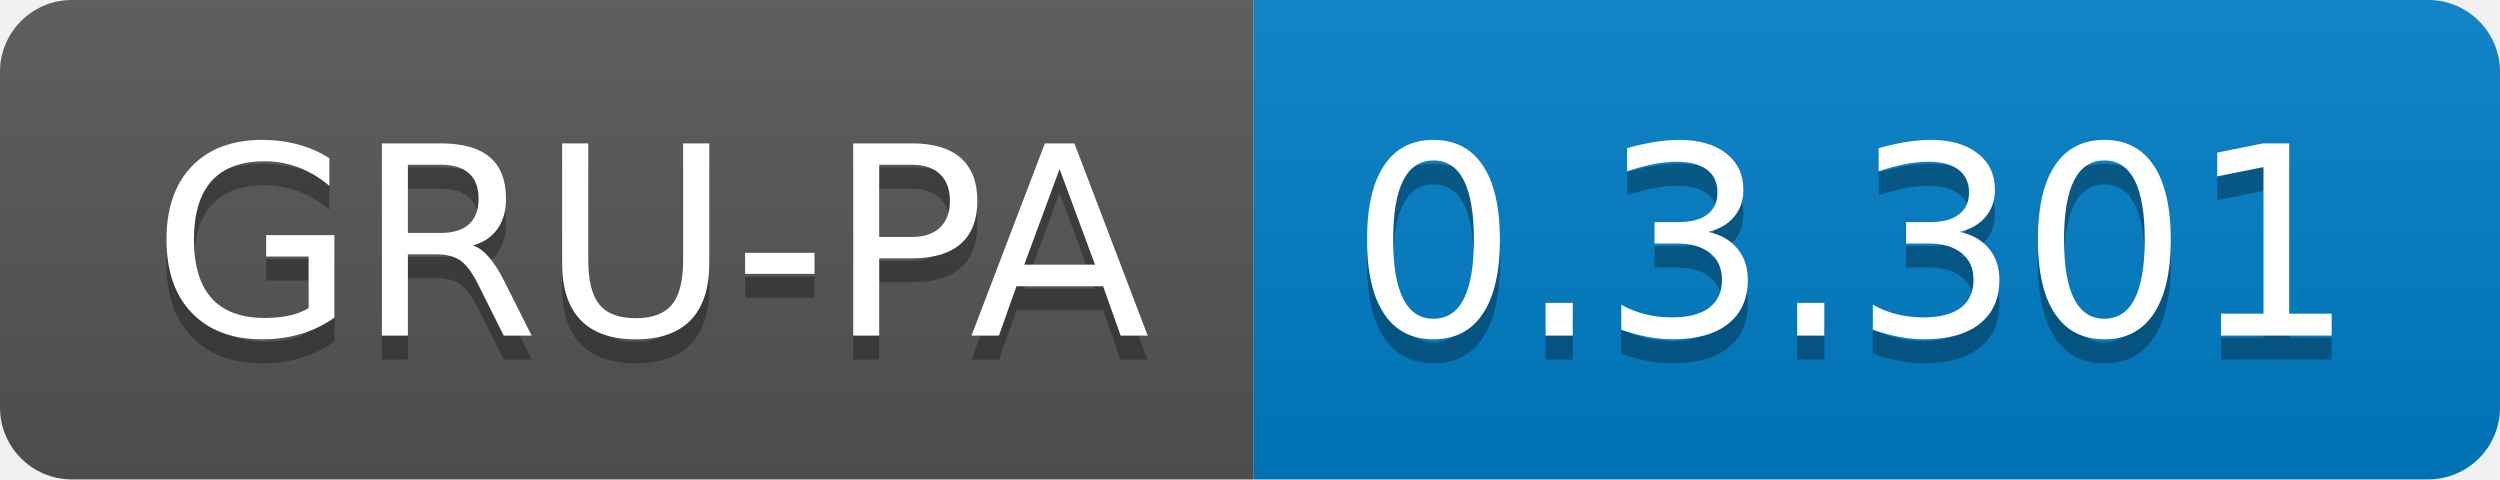
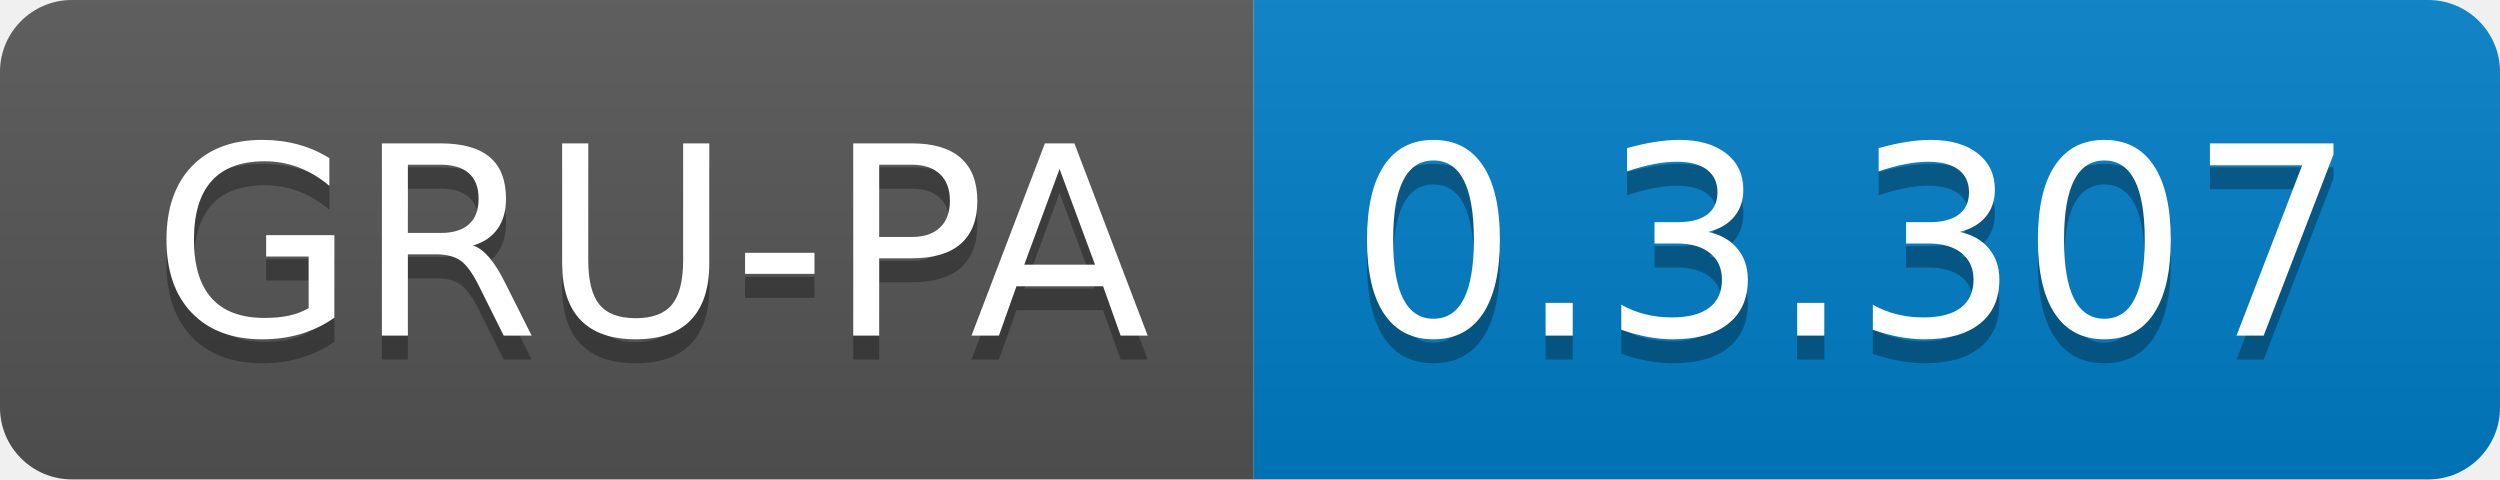
<svg xmlns="http://www.w3.org/2000/svg" width="104.3" height="20">
  <linearGradient id="smooth" x2="0" y2="100%">
    <stop offset="0" stop-color="#bbb" stop-opacity=".1" />
    <stop offset="1" stop-opacity=".1" />
  </linearGradient>
  <clipPath id="round">
    <rect width="104.3" height="20" rx="3" fill="#fff" />
  </clipPath>
  <g clip-path="url(#round)">
    <rect width="52.3" height="20" fill="#555" />
    <rect x="52.3" width="52.0" height="20" fill="#007ec6" />
    <rect width="104.3" height="20" fill="url(#smooth)" />
  </g>
  <g fill="#fff" text-anchor="middle" font-family="DejaVu Sans,Verdana,Geneva,sans-serif" font-size="110">
    <text x="271.5" y="150" fill="#010101" fill-opacity=".3" transform="scale(0.1)" textLength="423.0" lengthAdjust="spacing">GRU-PA</text>
    <text x="271.5" y="140" transform="scale(0.1)" textLength="423.0" lengthAdjust="spacing">GRU-PA</text>
-     <text x="773.0" y="150" fill="#010101" fill-opacity=".3" transform="scale(0.1)" textLength="420.0" lengthAdjust="spacing">0.3.301</text>
-     <text x="773.0" y="140" transform="scale(0.1)" textLength="420.0" lengthAdjust="spacing">0.3.301</text>
+     <text x="773.0" y="150" fill="#010101" fill-opacity=".3" transform="scale(0.1)" textLength="420.0" lengthAdjust="spacing">0.3.307</text>
+     <text x="773.0" y="140" transform="scale(0.1)" textLength="420.0" lengthAdjust="spacing">0.3.307</text>
  </g>
</svg>
